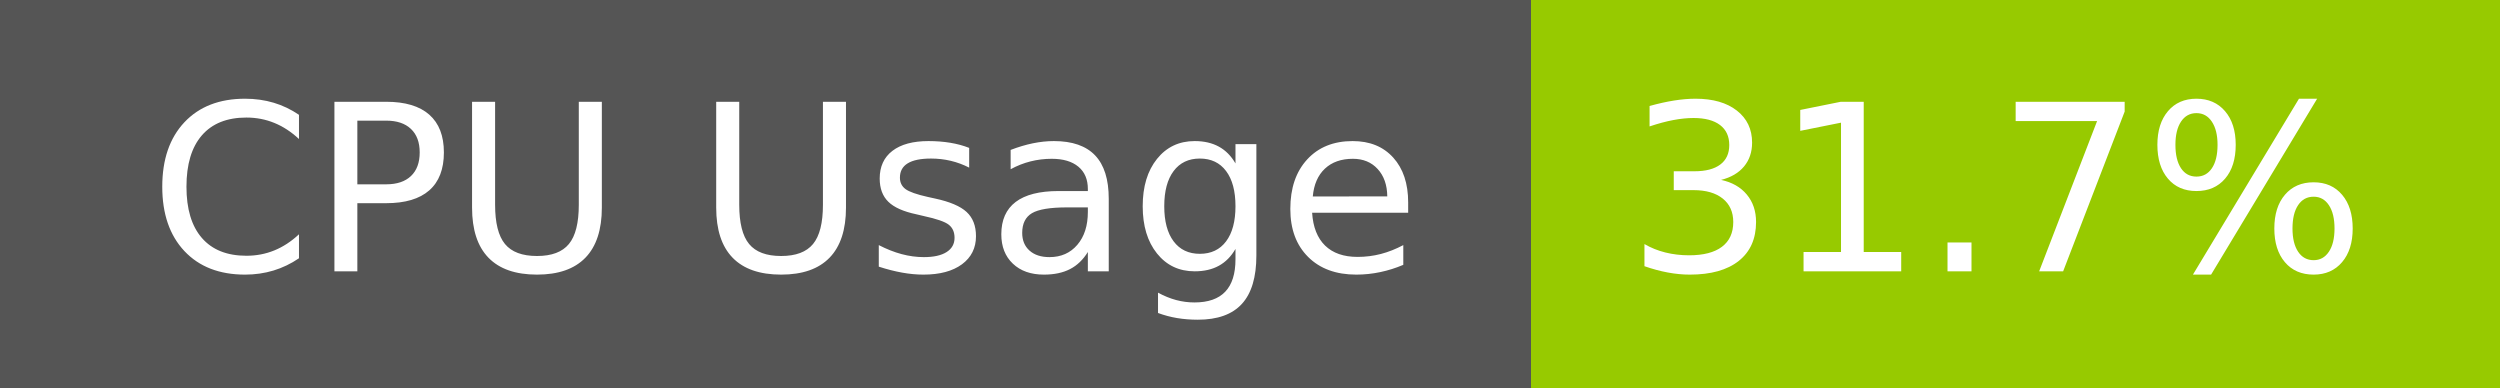
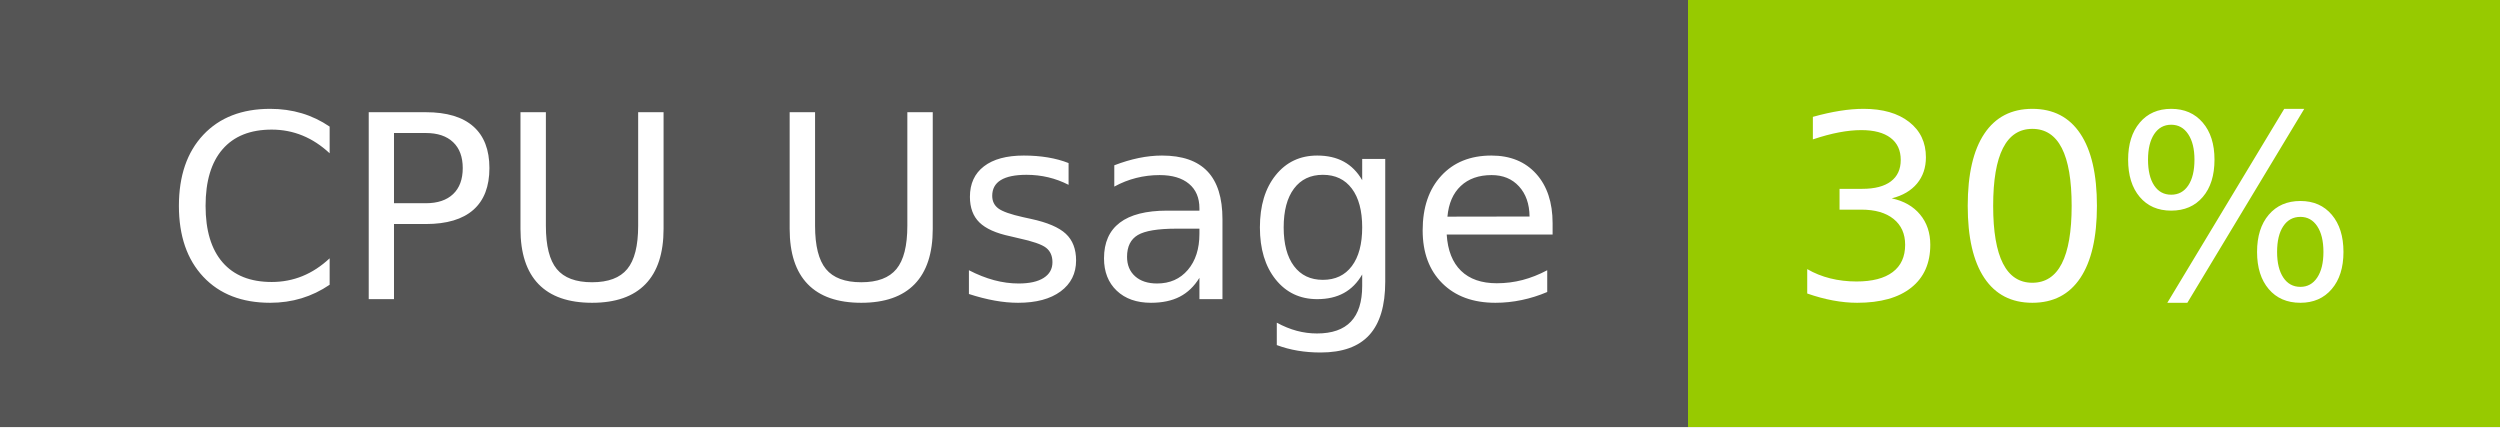
- <svg xmlns="http://www.w3.org/2000/svg" width="129" height="20" role="img" aria-label="CPU Usage: 31.7%">
+ <svg xmlns="http://www.w3.org/2000/svg" width="117" height="20" role="img" aria-label="CPU Usage: 30%">
  <g shape-rendering="crispEdges">
    <rect width="79" height="20" fill="#555" />
-     <rect x="79" width="50" height="20" fill="#97ca00" />
+     <rect x="79" width="38" height="20" fill="#97ca00" />
  </g>
  <g fill="#fff" text-anchor="middle" font-family="Verdana,Geneva,DejaVu Sans,sans-serif" text-rendering="geometricPrecision" font-size="120">
    <text x="405" y="140" transform="scale(.1)" fill="#fff" textLength="665">CPU Usage</text>
-     <text x="1030" y="140" transform="scale(.1)" fill="#fff" textLength="390">31.7%</text>
+     <text x="970" y="140" transform="scale(.1)" fill="#fff" textLength="276">30%</text>
  </g>
</svg>
